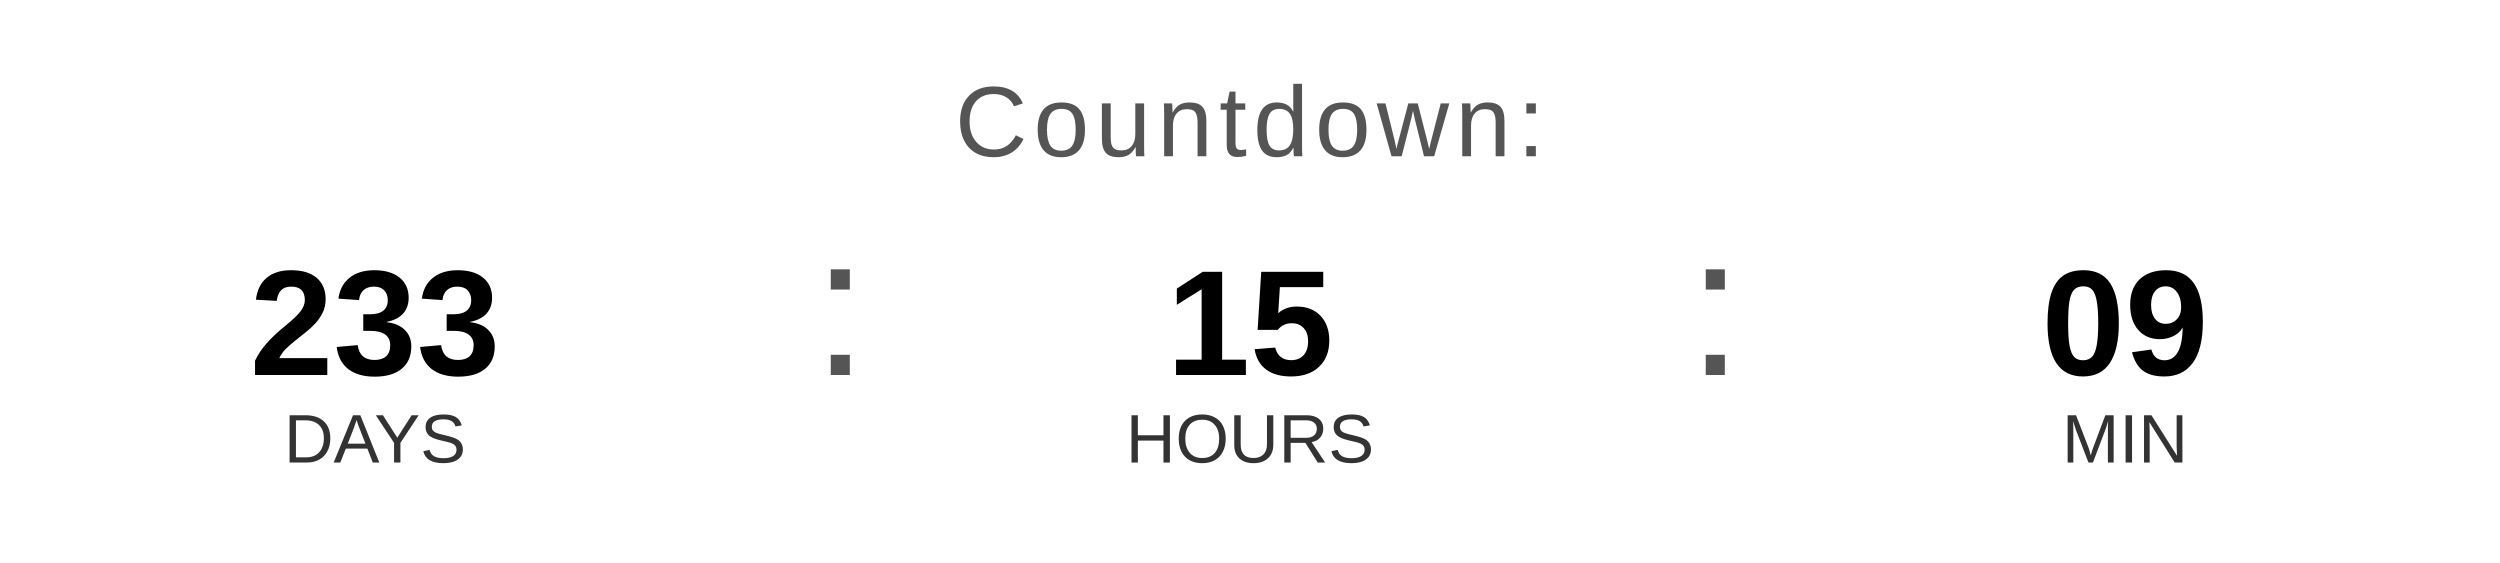
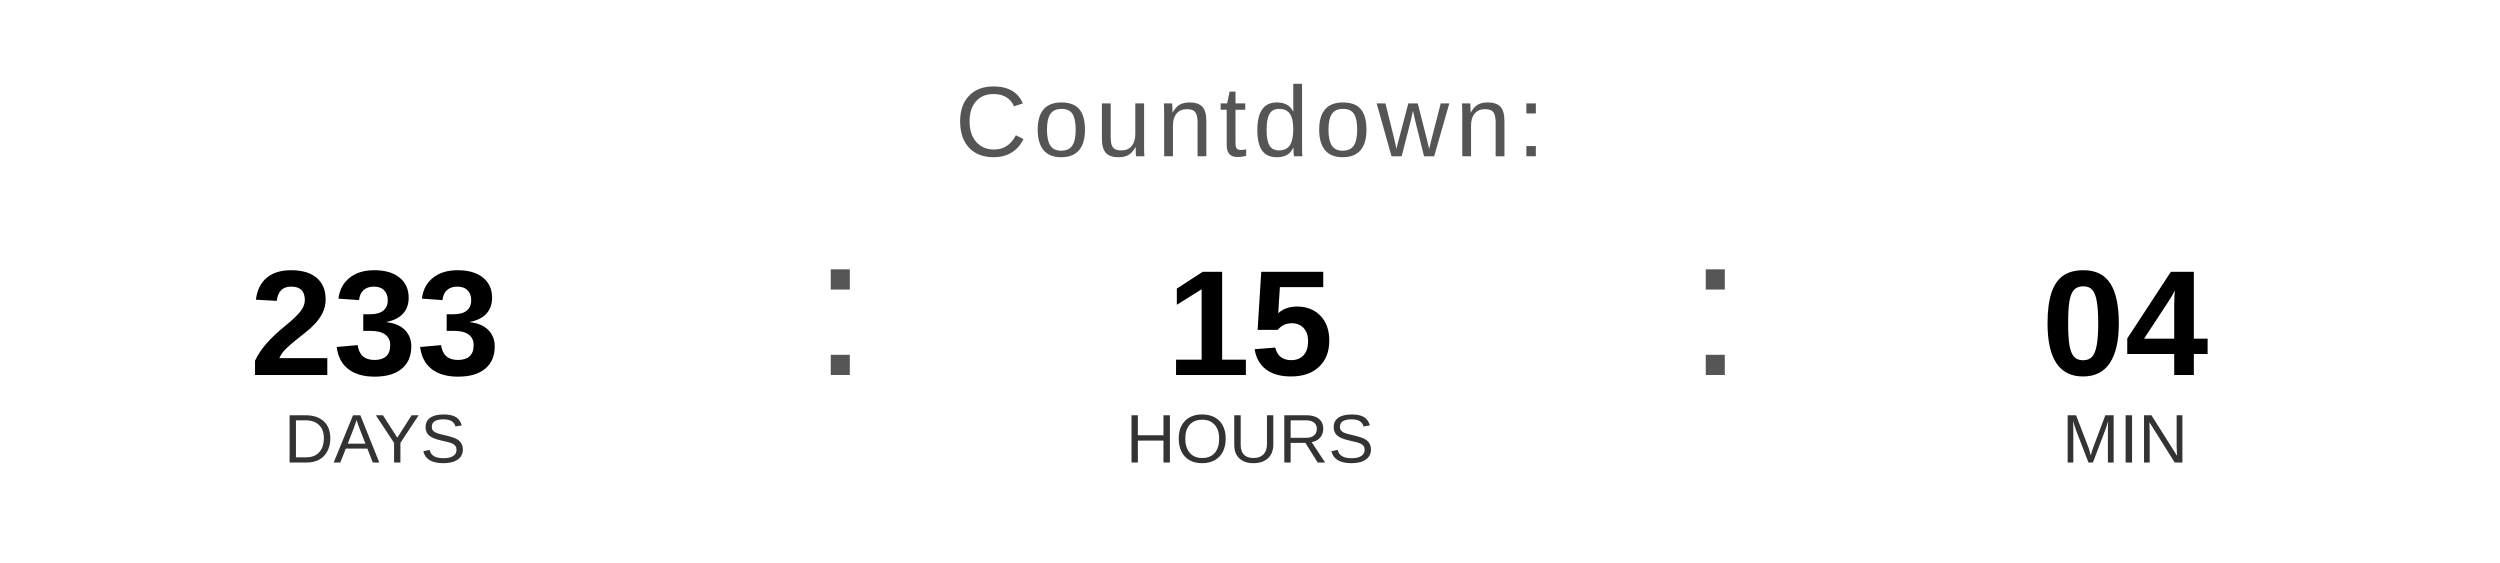
<svg xmlns="http://www.w3.org/2000/svg" width="400" height="90" viewBox="0 0 400 90">
  <text x="200" y="25" font-family="Arial, Helvetica, sans-serif" font-size="16" fill="#555555" text-anchor="middle" letter-spacing="1">
    Countdown:
  </text>
  <text x="60" y="60" font-family="Arial, Helvetica, sans-serif" font-size="24" font-weight="bold" fill="#000000" text-anchor="middle">233</text>
  <text x="60" y="74" font-family="Arial, Helvetica, sans-serif" font-size="11" fill="#333333" text-anchor="middle">DAYS</text>
  <text x="130" y="60" font-family="Arial, sans-serif" font-size="32" fill="#555555">:</text>
  <text x="200" y="60" font-family="Arial, Helvetica, sans-serif" font-size="24" font-weight="bold" fill="#000000" text-anchor="middle">15</text>
  <text x="200" y="74" font-family="Arial, Helvetica, sans-serif" font-size="11" fill="#333333" text-anchor="middle">HOURS</text>
  <text x="270" y="60" font-family="Arial, sans-serif" font-size="32" fill="#555555">:</text>
-   <text x="340" y="60" font-family="Arial, Helvetica, sans-serif" font-size="24" font-weight="bold" fill="#000000" text-anchor="middle">09</text>
+   <text x="340" y="60" font-family="Arial, Helvetica, sans-serif" font-size="24" font-weight="bold" fill="#000000" text-anchor="middle">04</text>
  <text x="340" y="74" font-family="Arial, Helvetica, sans-serif" font-size="11" fill="#333333" text-anchor="middle">MIN</text>
</svg>
